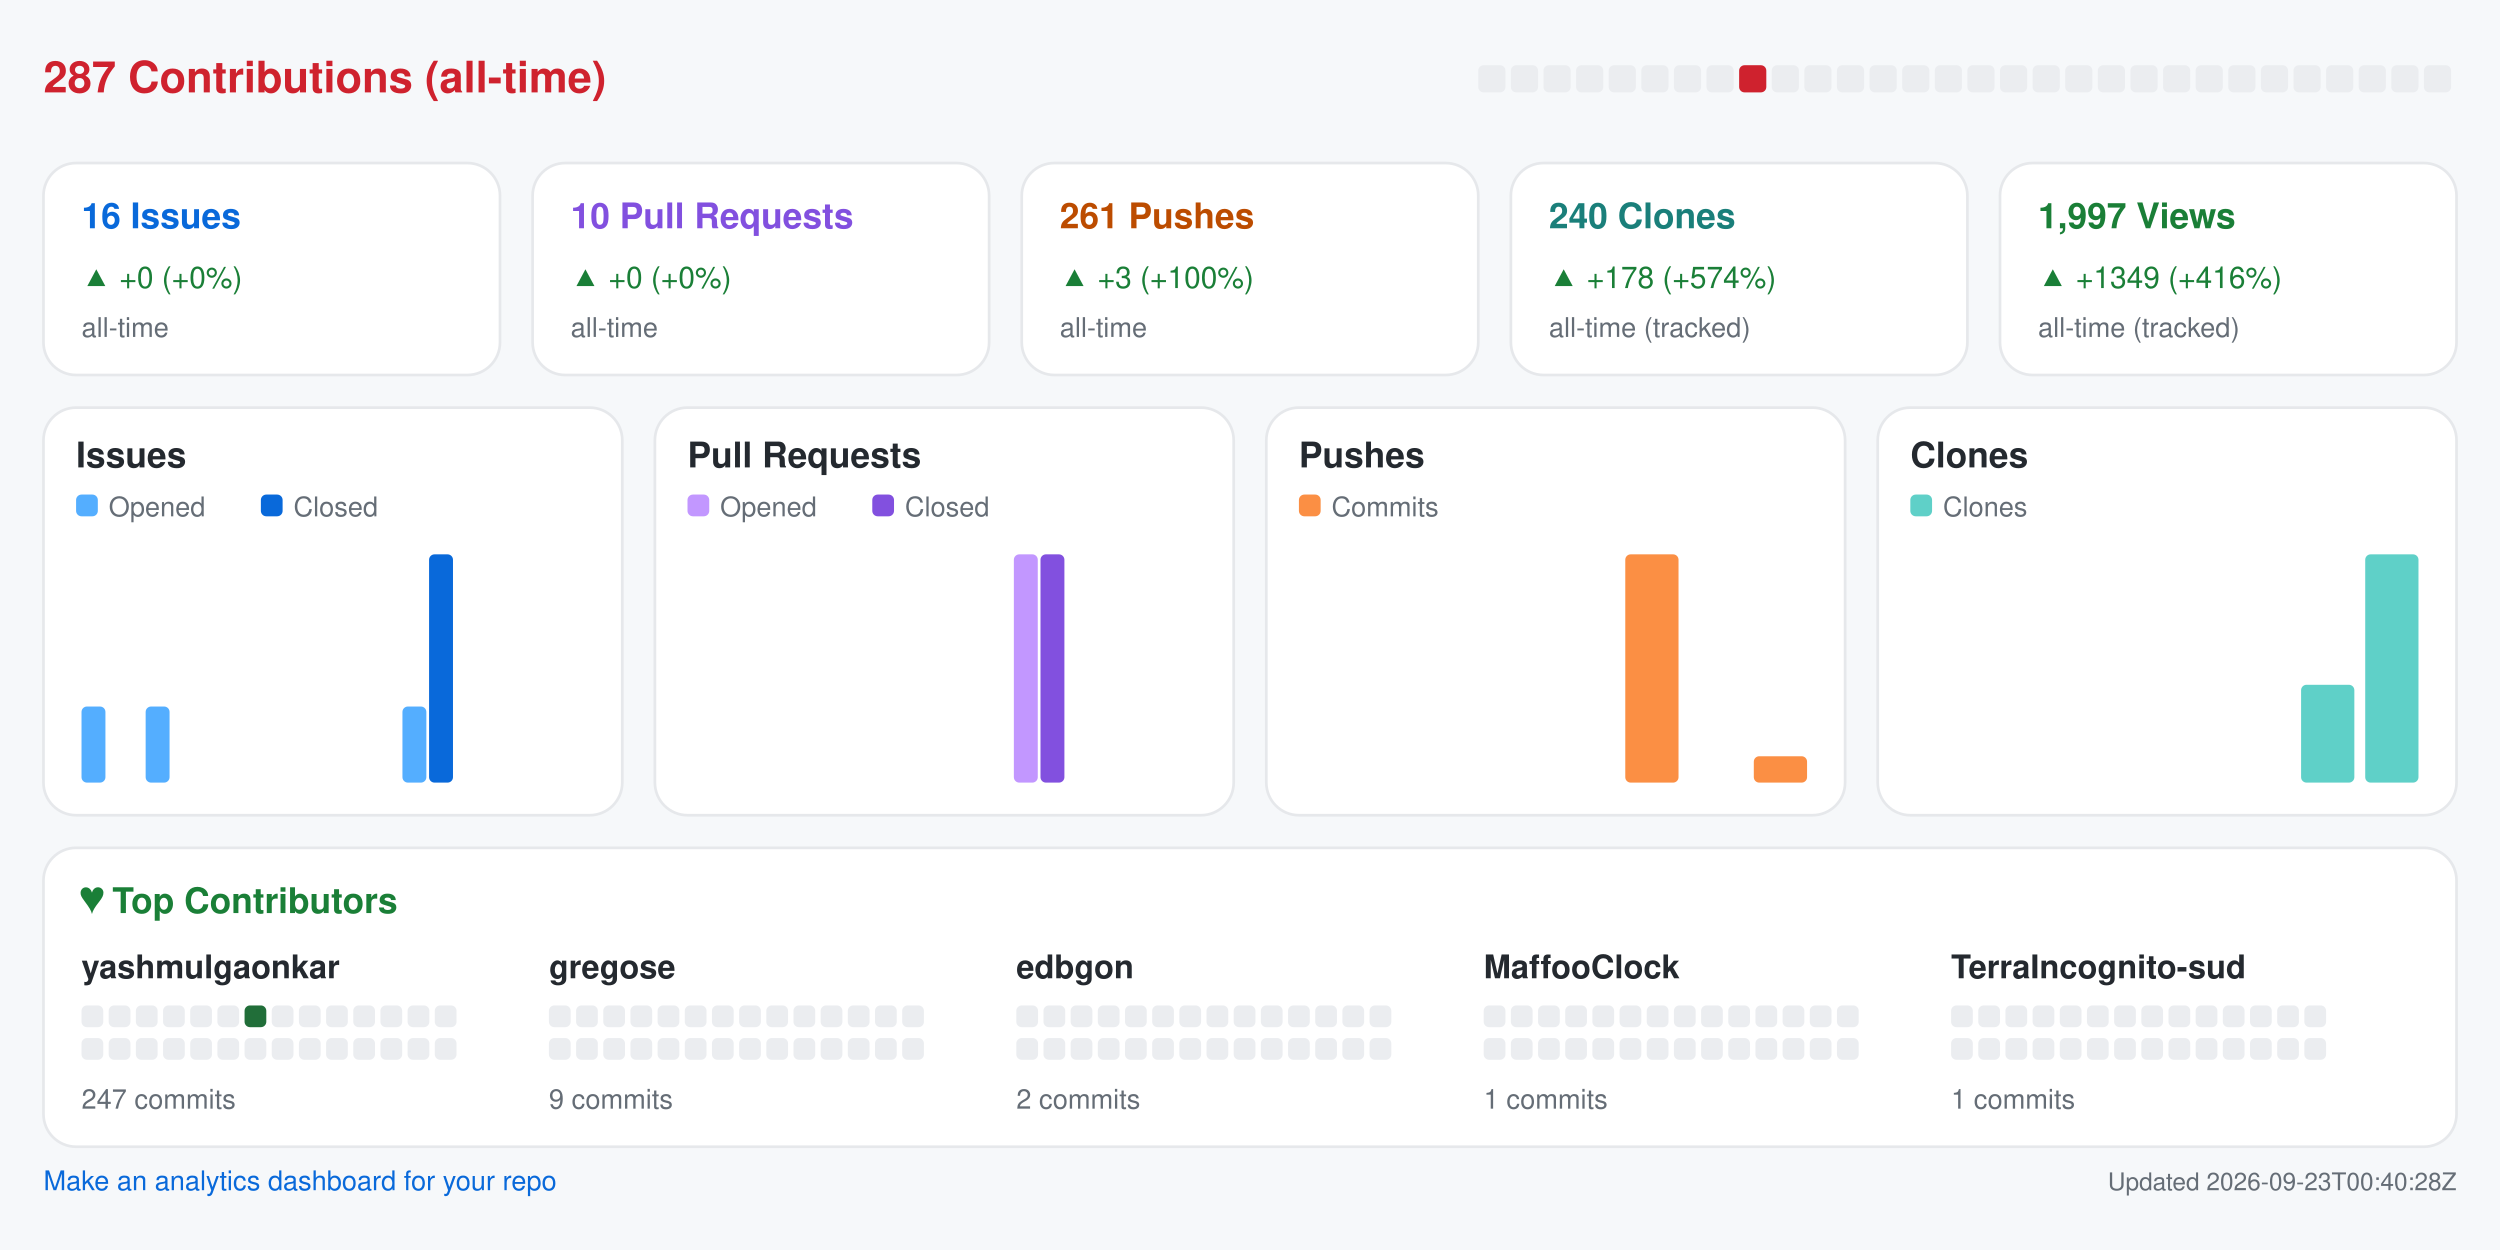
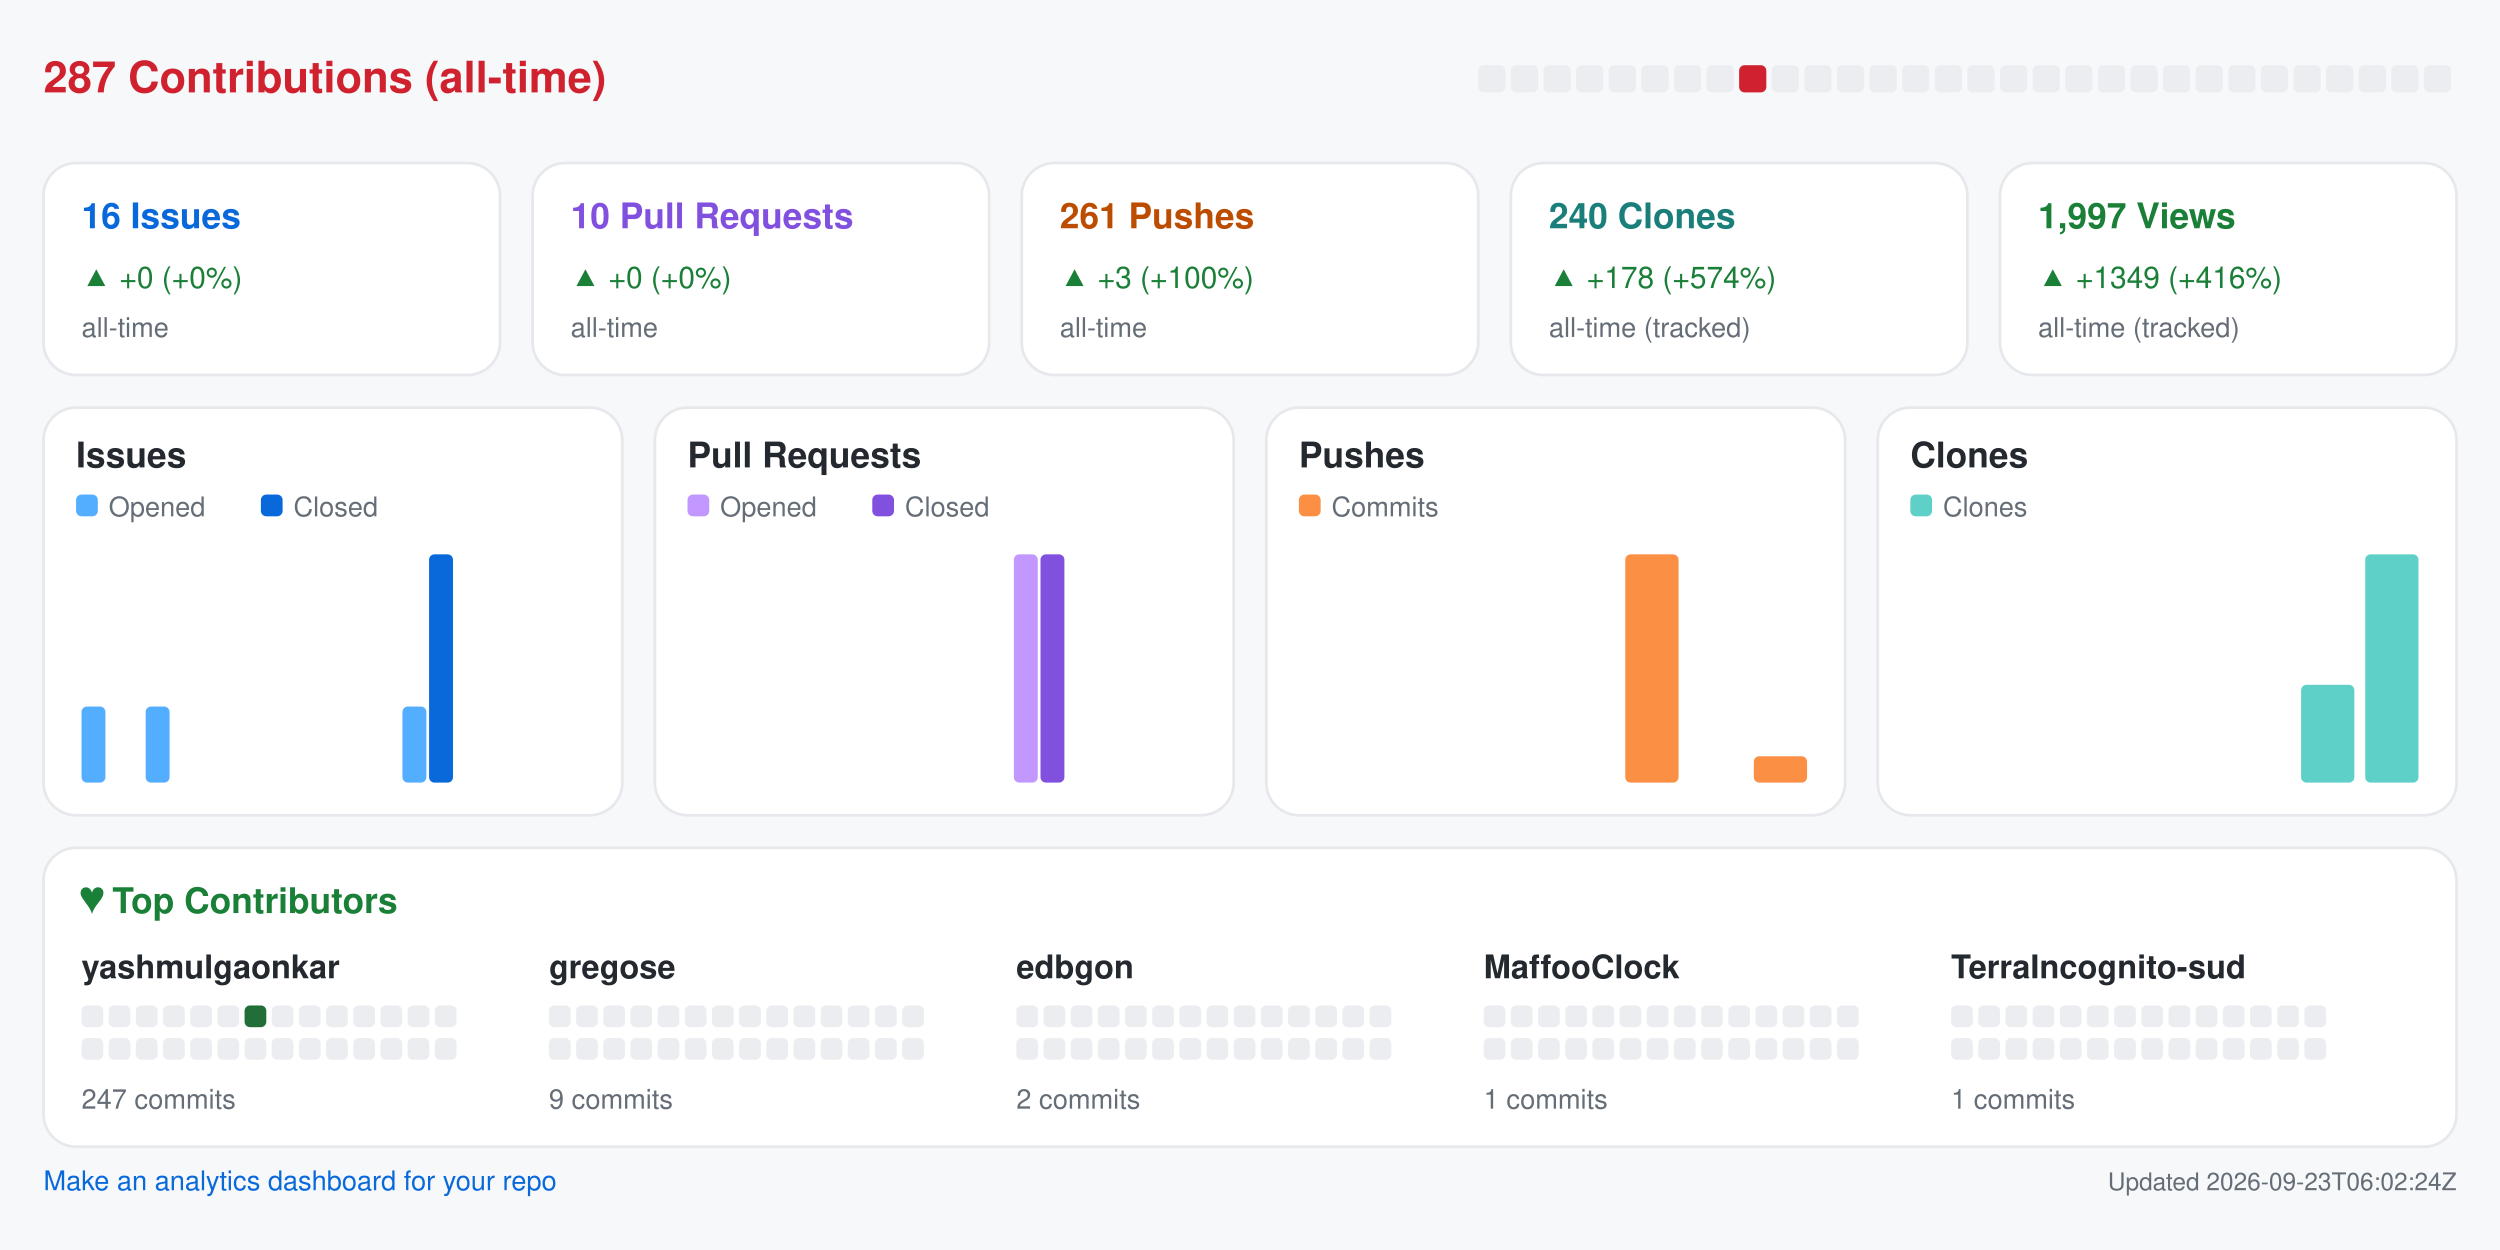
<svg xmlns="http://www.w3.org/2000/svg" width="920" height="460" viewBox="0 0 920 460" role="img" aria-label="Repository analytics for yashmulgaonkar/halo">
  <rect x="0.0" y="0.0" width="920.0" height="460.0" rx="0" fill="#f6f8fa" />
  <text x="16.0" y="34.0" fill="#cf222e" font-size="16" font-family="-apple-system,BlinkMacSystemFont,Segoe UI,Helvetica,Arial,sans-serif" font-weight="600" text-anchor="start">287 Contributions (all-time)</text>
  <rect x="544.0" y="24.0" width="10.0" height="10.0" rx="2" fill="#ebedf0" />
  <rect x="556.0" y="24.0" width="10.0" height="10.0" rx="2" fill="#ebedf0" />
  <rect x="568.0" y="24.0" width="10.0" height="10.0" rx="2" fill="#ebedf0" />
  <rect x="580.0" y="24.0" width="10.0" height="10.0" rx="2" fill="#ebedf0" />
  <rect x="592.0" y="24.0" width="10.0" height="10.0" rx="2" fill="#ebedf0" />
  <rect x="604.0" y="24.0" width="10.0" height="10.0" rx="2" fill="#ebedf0" />
  <rect x="616.0" y="24.0" width="10.0" height="10.0" rx="2" fill="#ebedf0" />
  <rect x="628.0" y="24.0" width="10.0" height="10.0" rx="2" fill="#ebedf0" />
  <rect x="640.0" y="24.0" width="10.0" height="10.0" rx="2" fill="#cf222e" />
  <rect x="652.0" y="24.0" width="10.0" height="10.0" rx="2" fill="#ebedf0" />
  <rect x="664.0" y="24.0" width="10.0" height="10.0" rx="2" fill="#ebedf0" />
  <rect x="676.0" y="24.0" width="10.0" height="10.0" rx="2" fill="#ebedf0" />
  <rect x="688.0" y="24.0" width="10.0" height="10.0" rx="2" fill="#ebedf0" />
  <rect x="700.0" y="24.0" width="10.0" height="10.0" rx="2" fill="#ebedf0" />
  <rect x="712.0" y="24.0" width="10.0" height="10.0" rx="2" fill="#ebedf0" />
  <rect x="724.0" y="24.0" width="10.0" height="10.0" rx="2" fill="#ebedf0" />
  <rect x="736.0" y="24.0" width="10.0" height="10.0" rx="2" fill="#ebedf0" />
  <rect x="748.0" y="24.0" width="10.0" height="10.0" rx="2" fill="#ebedf0" />
  <rect x="760.0" y="24.0" width="10.0" height="10.0" rx="2" fill="#ebedf0" />
  <rect x="772.0" y="24.0" width="10.0" height="10.0" rx="2" fill="#ebedf0" />
  <rect x="784.0" y="24.0" width="10.0" height="10.0" rx="2" fill="#ebedf0" />
  <rect x="796.0" y="24.0" width="10.0" height="10.0" rx="2" fill="#ebedf0" />
  <rect x="808.0" y="24.0" width="10.0" height="10.0" rx="2" fill="#ebedf0" />
  <rect x="820.0" y="24.0" width="10.0" height="10.0" rx="2" fill="#ebedf0" />
  <rect x="832.0" y="24.0" width="10.0" height="10.0" rx="2" fill="#ebedf0" />
  <rect x="844.0" y="24.0" width="10.0" height="10.0" rx="2" fill="#ebedf0" />
  <rect x="856.0" y="24.0" width="10.0" height="10.0" rx="2" fill="#ebedf0" />
  <rect x="868.0" y="24.0" width="10.0" height="10.0" rx="2" fill="#ebedf0" />
  <rect x="880.0" y="24.0" width="10.0" height="10.0" rx="2" fill="#ebedf0" />
  <rect x="892.0" y="24.0" width="10.0" height="10.0" rx="2" fill="#ebedf0" />
  <rect x="16.0" y="60.0" width="168.0" height="78.0" rx="12" fill="#ffffff" stroke="#e6e8eb" />
  <text x="30.0" y="84.0" fill="#0969da" font-size="13" font-family="-apple-system,BlinkMacSystemFont,Segoe UI,Helvetica,Arial,sans-serif" font-weight="600" text-anchor="start">16 Issues</text>
  <text x="30.0" y="106.0" fill="#1a7f37" font-size="11" font-family="-apple-system,BlinkMacSystemFont,Segoe UI,Helvetica,Arial,sans-serif" font-weight="400" text-anchor="start">▲ +0 (+0%)</text>
  <text x="30.0" y="124.0" fill="#656d76" font-size="10" font-family="-apple-system,BlinkMacSystemFont,Segoe UI,Helvetica,Arial,sans-serif" font-weight="400" text-anchor="start">all-time</text>
  <rect x="196.0" y="60.0" width="168.0" height="78.0" rx="12" fill="#ffffff" stroke="#e6e8eb" />
  <text x="210.0" y="84.0" fill="#8250df" font-size="13" font-family="-apple-system,BlinkMacSystemFont,Segoe UI,Helvetica,Arial,sans-serif" font-weight="600" text-anchor="start">10 Pull Requests</text>
  <text x="210.0" y="106.0" fill="#1a7f37" font-size="11" font-family="-apple-system,BlinkMacSystemFont,Segoe UI,Helvetica,Arial,sans-serif" font-weight="400" text-anchor="start">▲ +0 (+0%)</text>
  <text x="210.0" y="124.0" fill="#656d76" font-size="10" font-family="-apple-system,BlinkMacSystemFont,Segoe UI,Helvetica,Arial,sans-serif" font-weight="400" text-anchor="start">all-time</text>
  <rect x="376.0" y="60.0" width="168.0" height="78.0" rx="12" fill="#ffffff" stroke="#e6e8eb" />
  <text x="390.0" y="84.0" fill="#bc4c00" font-size="13" font-family="-apple-system,BlinkMacSystemFont,Segoe UI,Helvetica,Arial,sans-serif" font-weight="600" text-anchor="start">261 Pushes</text>
  <text x="390.0" y="106.0" fill="#1a7f37" font-size="11" font-family="-apple-system,BlinkMacSystemFont,Segoe UI,Helvetica,Arial,sans-serif" font-weight="400" text-anchor="start">▲ +3 (+100%)</text>
  <text x="390.0" y="124.0" fill="#656d76" font-size="10" font-family="-apple-system,BlinkMacSystemFont,Segoe UI,Helvetica,Arial,sans-serif" font-weight="400" text-anchor="start">all-time</text>
  <rect x="556.0" y="60.0" width="168.0" height="78.0" rx="12" fill="#ffffff" stroke="#e6e8eb" />
  <text x="570.0" y="84.0" fill="#1a7f7a" font-size="13" font-family="-apple-system,BlinkMacSystemFont,Segoe UI,Helvetica,Arial,sans-serif" font-weight="600" text-anchor="start">240 Clones</text>
  <text x="570.0" y="106.0" fill="#1a7f37" font-size="11" font-family="-apple-system,BlinkMacSystemFont,Segoe UI,Helvetica,Arial,sans-serif" font-weight="400" text-anchor="start">▲ +178 (+574%)</text>
  <text x="570.0" y="124.0" fill="#656d76" font-size="10" font-family="-apple-system,BlinkMacSystemFont,Segoe UI,Helvetica,Arial,sans-serif" font-weight="400" text-anchor="start">all-time (tracked)</text>
  <rect x="736.0" y="60.0" width="168.0" height="78.0" rx="12" fill="#ffffff" stroke="#e6e8eb" />
  <text x="750.0" y="84.0" fill="#1a7f37" font-size="13" font-family="-apple-system,BlinkMacSystemFont,Segoe UI,Helvetica,Arial,sans-serif" font-weight="600" text-anchor="start">1,997 Views</text>
  <text x="750.0" y="106.0" fill="#1a7f37" font-size="11" font-family="-apple-system,BlinkMacSystemFont,Segoe UI,Helvetica,Arial,sans-serif" font-weight="400" text-anchor="start">▲ +1349 (+416%)</text>
  <text x="750.0" y="124.0" fill="#656d76" font-size="10" font-family="-apple-system,BlinkMacSystemFont,Segoe UI,Helvetica,Arial,sans-serif" font-weight="400" text-anchor="start">all-time (tracked)</text>
  <rect x="16.0" y="150.0" width="213.0" height="150.0" rx="12" fill="#ffffff" stroke="#e6e8eb" />
  <text x="28.0" y="172.0" fill="#24292f" font-size="13" font-family="-apple-system,BlinkMacSystemFont,Segoe UI,Helvetica,Arial,sans-serif" font-weight="600" text-anchor="start">Issues</text>
  <rect x="28.0" y="182.0" width="8.0" height="8.0" rx="2" fill="#54aeff" />
  <text x="40.0" y="190.0" fill="#656d76" font-size="10" font-family="-apple-system,BlinkMacSystemFont,Segoe UI,Helvetica,Arial,sans-serif" font-weight="400" text-anchor="start">Opened</text>
  <rect x="96.0" y="182.0" width="8.0" height="8.0" rx="2" fill="#0969da" />
  <text x="108.0" y="190.0" fill="#656d76" font-size="10" font-family="-apple-system,BlinkMacSystemFont,Segoe UI,Helvetica,Arial,sans-serif" font-weight="400" text-anchor="start">Closed</text>
  <rect x="30.0" y="260.0" width="8.8" height="28.0" rx="2" fill="#54aeff" />
  <rect x="39.8" y="288.0" width="8.8" height="0.0" rx="2" fill="#0969da" />
  <rect x="53.6" y="260.0" width="8.8" height="28.0" rx="2" fill="#54aeff" />
  <rect x="63.4" y="288.0" width="8.8" height="0.0" rx="2" fill="#0969da" />
  <rect x="77.2" y="288.0" width="8.8" height="0.0" rx="2" fill="#54aeff" />
  <rect x="87.1" y="288.0" width="8.8" height="0.0" rx="2" fill="#0969da" />
  <rect x="100.9" y="288.0" width="8.8" height="0.0" rx="2" fill="#54aeff" />
  <rect x="110.7" y="288.0" width="8.8" height="0.0" rx="2" fill="#0969da" />
  <rect x="124.5" y="288.0" width="8.8" height="0.0" rx="2" fill="#54aeff" />
  <rect x="134.3" y="288.0" width="8.8" height="0.0" rx="2" fill="#0969da" />
  <rect x="148.1" y="260.0" width="8.8" height="28.0" rx="2" fill="#54aeff" />
  <rect x="157.9" y="204.0" width="8.8" height="84.0" rx="2" fill="#0969da" />
  <rect x="171.8" y="288.0" width="8.8" height="0.0" rx="2" fill="#54aeff" />
  <rect x="181.6" y="288.0" width="8.8" height="0.0" rx="2" fill="#0969da" />
  <rect x="195.4" y="288.0" width="8.8" height="0.0" rx="2" fill="#54aeff" />
  <rect x="205.2" y="288.0" width="8.8" height="0.0" rx="2" fill="#0969da" />
  <rect x="241.0" y="150.0" width="213.0" height="150.0" rx="12" fill="#ffffff" stroke="#e6e8eb" />
  <text x="253.0" y="172.0" fill="#24292f" font-size="13" font-family="-apple-system,BlinkMacSystemFont,Segoe UI,Helvetica,Arial,sans-serif" font-weight="600" text-anchor="start">Pull Requests</text>
  <rect x="253.0" y="182.0" width="8.0" height="8.0" rx="2" fill="#c297ff" />
  <text x="265.0" y="190.0" fill="#656d76" font-size="10" font-family="-apple-system,BlinkMacSystemFont,Segoe UI,Helvetica,Arial,sans-serif" font-weight="400" text-anchor="start">Opened</text>
  <rect x="321.0" y="182.0" width="8.0" height="8.0" rx="2" fill="#8250df" />
  <text x="333.0" y="190.0" fill="#656d76" font-size="10" font-family="-apple-system,BlinkMacSystemFont,Segoe UI,Helvetica,Arial,sans-serif" font-weight="400" text-anchor="start">Closed</text>
  <rect x="255.0" y="288.0" width="8.8" height="0.0" rx="2" fill="#c297ff" />
  <rect x="264.8" y="288.0" width="8.8" height="0.0" rx="2" fill="#8250df" />
  <rect x="278.6" y="288.0" width="8.8" height="0.0" rx="2" fill="#c297ff" />
  <rect x="288.4" y="288.0" width="8.8" height="0.0" rx="2" fill="#8250df" />
  <rect x="302.2" y="288.0" width="8.8" height="0.0" rx="2" fill="#c297ff" />
  <rect x="312.1" y="288.0" width="8.8" height="0.0" rx="2" fill="#8250df" />
  <rect x="325.9" y="288.0" width="8.8" height="0.0" rx="2" fill="#c297ff" />
  <rect x="335.7" y="288.0" width="8.8" height="0.0" rx="2" fill="#8250df" />
  <rect x="349.5" y="288.0" width="8.8" height="0.0" rx="2" fill="#c297ff" />
  <rect x="359.3" y="288.0" width="8.8" height="0.0" rx="2" fill="#8250df" />
  <rect x="373.1" y="204.0" width="8.8" height="84.0" rx="2" fill="#c297ff" />
  <rect x="382.9" y="204.0" width="8.8" height="84.0" rx="2" fill="#8250df" />
  <rect x="396.8" y="288.0" width="8.8" height="0.0" rx="2" fill="#c297ff" />
  <rect x="406.6" y="288.0" width="8.8" height="0.0" rx="2" fill="#8250df" />
  <rect x="420.4" y="288.0" width="8.8" height="0.0" rx="2" fill="#c297ff" />
  <rect x="430.2" y="288.0" width="8.8" height="0.0" rx="2" fill="#8250df" />
  <rect x="466.0" y="150.0" width="213.0" height="150.0" rx="12" fill="#ffffff" stroke="#e6e8eb" />
  <text x="478.0" y="172.0" fill="#24292f" font-size="13" font-family="-apple-system,BlinkMacSystemFont,Segoe UI,Helvetica,Arial,sans-serif" font-weight="600" text-anchor="start">Pushes</text>
  <rect x="478.0" y="182.0" width="8.0" height="8.0" rx="2" fill="#fb8f44" />
  <text x="490.0" y="190.0" fill="#656d76" font-size="10" font-family="-apple-system,BlinkMacSystemFont,Segoe UI,Helvetica,Arial,sans-serif" font-weight="400" text-anchor="start">Commits</text>
  <rect x="480.0" y="288.0" width="19.6" height="0.0" rx="2" fill="#fb8f44" />
  <rect x="503.6" y="288.0" width="19.6" height="0.0" rx="2" fill="#fb8f44" />
  <rect x="527.2" y="288.0" width="19.6" height="0.0" rx="2" fill="#fb8f44" />
  <rect x="550.9" y="288.0" width="19.6" height="0.0" rx="2" fill="#fb8f44" />
  <rect x="574.5" y="288.0" width="19.6" height="0.0" rx="2" fill="#fb8f44" />
  <rect x="598.1" y="204.0" width="19.6" height="84.0" rx="2" fill="#fb8f44" />
  <rect x="621.8" y="288.0" width="19.6" height="0.0" rx="2" fill="#fb8f44" />
  <rect x="645.4" y="278.3" width="19.6" height="9.7" rx="2" fill="#fb8f44" />
  <rect x="691.0" y="150.0" width="213.0" height="150.0" rx="12" fill="#ffffff" stroke="#e6e8eb" />
  <text x="703.0" y="172.0" fill="#24292f" font-size="13" font-family="-apple-system,BlinkMacSystemFont,Segoe UI,Helvetica,Arial,sans-serif" font-weight="600" text-anchor="start">Clones</text>
  <rect x="703.0" y="182.0" width="8.0" height="8.0" rx="2" fill="#5fd0c8" />
  <text x="715.0" y="190.0" fill="#656d76" font-size="10" font-family="-apple-system,BlinkMacSystemFont,Segoe UI,Helvetica,Arial,sans-serif" font-weight="400" text-anchor="start">Clones</text>
  <rect x="705.0" y="288.0" width="19.6" height="0.0" rx="2" fill="#5fd0c8" />
  <rect x="728.6" y="288.0" width="19.6" height="0.0" rx="2" fill="#5fd0c8" />
  <rect x="752.2" y="288.0" width="19.6" height="0.0" rx="2" fill="#5fd0c8" />
  <rect x="775.9" y="288.0" width="19.6" height="0.0" rx="2" fill="#5fd0c8" />
  <rect x="799.5" y="288.0" width="19.6" height="0.0" rx="2" fill="#5fd0c8" />
  <rect x="823.1" y="288.0" width="19.6" height="0.0" rx="2" fill="#5fd0c8" />
  <rect x="846.8" y="252.0" width="19.6" height="36.0" rx="2" fill="#5fd0c8" />
  <rect x="870.4" y="204.0" width="19.6" height="84.0" rx="2" fill="#5fd0c8" />
  <rect x="16.0" y="312.0" width="888.0" height="110.0" rx="12" fill="#ffffff" stroke="#e6e8eb" />
  <text x="30.0" y="336.0" fill="#1a7f37" font-size="13" font-family="-apple-system,BlinkMacSystemFont,Segoe UI,Helvetica,Arial,sans-serif" font-weight="600" text-anchor="start">♥  Top Contributors</text>
  <text x="30.0" y="360.0" fill="#24292f" font-size="12" font-family="-apple-system,BlinkMacSystemFont,Segoe UI,Helvetica,Arial,sans-serif" font-weight="600" text-anchor="start">yashmulgaonkar</text>
  <rect x="30.0" y="370.0" width="8.0" height="8.0" rx="2" fill="#ebedf0" />
  <rect x="40.0" y="370.0" width="8.0" height="8.0" rx="2" fill="#ebedf0" />
  <rect x="50.0" y="370.0" width="8.0" height="8.0" rx="2" fill="#ebedf0" />
  <rect x="60.0" y="370.0" width="8.0" height="8.0" rx="2" fill="#ebedf0" />
  <rect x="70.0" y="370.0" width="8.0" height="8.0" rx="2" fill="#ebedf0" />
  <rect x="80.0" y="370.0" width="8.0" height="8.0" rx="2" fill="#ebedf0" />
  <rect x="90.0" y="370.0" width="8.0" height="8.0" rx="2" fill="#216e39" />
  <rect x="100.0" y="370.0" width="8.0" height="8.0" rx="2" fill="#ebedf0" />
  <rect x="110.0" y="370.0" width="8.0" height="8.0" rx="2" fill="#ebedf0" />
  <rect x="120.0" y="370.0" width="8.0" height="8.0" rx="2" fill="#ebedf0" />
  <rect x="130.0" y="370.0" width="8.0" height="8.0" rx="2" fill="#ebedf0" />
  <rect x="140.0" y="370.0" width="8.0" height="8.0" rx="2" fill="#ebedf0" />
  <rect x="150.0" y="370.0" width="8.0" height="8.0" rx="2" fill="#ebedf0" />
  <rect x="160.0" y="370.0" width="8.0" height="8.0" rx="2" fill="#ebedf0" />
  <rect x="30.0" y="382.0" width="8.0" height="8.0" rx="2" fill="#ebedf0" />
  <rect x="40.0" y="382.0" width="8.0" height="8.0" rx="2" fill="#ebedf0" />
  <rect x="50.0" y="382.0" width="8.0" height="8.0" rx="2" fill="#ebedf0" />
  <rect x="60.0" y="382.0" width="8.0" height="8.0" rx="2" fill="#ebedf0" />
  <rect x="70.0" y="382.0" width="8.0" height="8.0" rx="2" fill="#ebedf0" />
  <rect x="80.0" y="382.0" width="8.0" height="8.0" rx="2" fill="#ebedf0" />
  <rect x="90.0" y="382.0" width="8.0" height="8.0" rx="2" fill="#ebedf0" />
  <rect x="100.0" y="382.0" width="8.0" height="8.0" rx="2" fill="#ebedf0" />
  <rect x="110.0" y="382.0" width="8.0" height="8.0" rx="2" fill="#ebedf0" />
  <rect x="120.0" y="382.0" width="8.0" height="8.0" rx="2" fill="#ebedf0" />
  <rect x="130.0" y="382.0" width="8.0" height="8.0" rx="2" fill="#ebedf0" />
  <rect x="140.0" y="382.0" width="8.0" height="8.0" rx="2" fill="#ebedf0" />
  <rect x="150.0" y="382.0" width="8.0" height="8.0" rx="2" fill="#ebedf0" />
  <rect x="160.0" y="382.0" width="8.0" height="8.0" rx="2" fill="#ebedf0" />
  <text x="30.0" y="408.0" fill="#656d76" font-size="10" font-family="-apple-system,BlinkMacSystemFont,Segoe UI,Helvetica,Arial,sans-serif" font-weight="400" text-anchor="start">247 commits</text>
  <text x="202.0" y="360.0" fill="#24292f" font-size="12" font-family="-apple-system,BlinkMacSystemFont,Segoe UI,Helvetica,Arial,sans-serif" font-weight="600" text-anchor="start">gregose</text>
  <rect x="202.0" y="370.0" width="8.0" height="8.0" rx="2" fill="#ebedf0" />
  <rect x="212.0" y="370.0" width="8.0" height="8.0" rx="2" fill="#ebedf0" />
  <rect x="222.0" y="370.0" width="8.0" height="8.0" rx="2" fill="#ebedf0" />
  <rect x="232.0" y="370.0" width="8.0" height="8.0" rx="2" fill="#ebedf0" />
  <rect x="242.0" y="370.0" width="8.0" height="8.0" rx="2" fill="#ebedf0" />
  <rect x="252.0" y="370.0" width="8.0" height="8.0" rx="2" fill="#ebedf0" />
  <rect x="262.0" y="370.0" width="8.0" height="8.0" rx="2" fill="#ebedf0" />
  <rect x="272.0" y="370.0" width="8.0" height="8.0" rx="2" fill="#ebedf0" />
  <rect x="282.0" y="370.0" width="8.0" height="8.0" rx="2" fill="#ebedf0" />
  <rect x="292.0" y="370.0" width="8.0" height="8.0" rx="2" fill="#ebedf0" />
  <rect x="302.0" y="370.0" width="8.0" height="8.0" rx="2" fill="#ebedf0" />
  <rect x="312.0" y="370.0" width="8.0" height="8.0" rx="2" fill="#ebedf0" />
  <rect x="322.0" y="370.0" width="8.0" height="8.0" rx="2" fill="#ebedf0" />
  <rect x="332.0" y="370.0" width="8.0" height="8.0" rx="2" fill="#ebedf0" />
  <rect x="202.0" y="382.0" width="8.0" height="8.0" rx="2" fill="#ebedf0" />
  <rect x="212.0" y="382.0" width="8.0" height="8.0" rx="2" fill="#ebedf0" />
  <rect x="222.0" y="382.0" width="8.0" height="8.0" rx="2" fill="#ebedf0" />
  <rect x="232.0" y="382.0" width="8.0" height="8.0" rx="2" fill="#ebedf0" />
  <rect x="242.0" y="382.0" width="8.0" height="8.0" rx="2" fill="#ebedf0" />
  <rect x="252.0" y="382.0" width="8.0" height="8.0" rx="2" fill="#ebedf0" />
  <rect x="262.0" y="382.0" width="8.0" height="8.0" rx="2" fill="#ebedf0" />
  <rect x="272.0" y="382.0" width="8.0" height="8.0" rx="2" fill="#ebedf0" />
  <rect x="282.0" y="382.0" width="8.0" height="8.0" rx="2" fill="#ebedf0" />
  <rect x="292.0" y="382.0" width="8.0" height="8.0" rx="2" fill="#ebedf0" />
  <rect x="302.0" y="382.0" width="8.0" height="8.0" rx="2" fill="#ebedf0" />
  <rect x="312.0" y="382.0" width="8.0" height="8.0" rx="2" fill="#ebedf0" />
  <rect x="322.0" y="382.0" width="8.0" height="8.0" rx="2" fill="#ebedf0" />
  <rect x="332.0" y="382.0" width="8.0" height="8.0" rx="2" fill="#ebedf0" />
  <text x="202.0" y="408.0" fill="#656d76" font-size="10" font-family="-apple-system,BlinkMacSystemFont,Segoe UI,Helvetica,Arial,sans-serif" font-weight="400" text-anchor="start">9 commits</text>
  <text x="374.0" y="360.0" fill="#24292f" font-size="12" font-family="-apple-system,BlinkMacSystemFont,Segoe UI,Helvetica,Arial,sans-serif" font-weight="600" text-anchor="start">edbgon</text>
  <rect x="374.0" y="370.0" width="8.0" height="8.0" rx="2" fill="#ebedf0" />
  <rect x="384.0" y="370.0" width="8.0" height="8.0" rx="2" fill="#ebedf0" />
  <rect x="394.0" y="370.0" width="8.0" height="8.0" rx="2" fill="#ebedf0" />
  <rect x="404.0" y="370.0" width="8.0" height="8.0" rx="2" fill="#ebedf0" />
  <rect x="414.0" y="370.0" width="8.0" height="8.0" rx="2" fill="#ebedf0" />
  <rect x="424.0" y="370.0" width="8.0" height="8.0" rx="2" fill="#ebedf0" />
  <rect x="434.0" y="370.0" width="8.0" height="8.0" rx="2" fill="#ebedf0" />
  <rect x="444.0" y="370.0" width="8.0" height="8.0" rx="2" fill="#ebedf0" />
  <rect x="454.0" y="370.0" width="8.0" height="8.0" rx="2" fill="#ebedf0" />
  <rect x="464.0" y="370.0" width="8.0" height="8.0" rx="2" fill="#ebedf0" />
  <rect x="474.0" y="370.0" width="8.0" height="8.0" rx="2" fill="#ebedf0" />
  <rect x="484.0" y="370.0" width="8.0" height="8.0" rx="2" fill="#ebedf0" />
  <rect x="494.0" y="370.0" width="8.0" height="8.0" rx="2" fill="#ebedf0" />
  <rect x="504.0" y="370.0" width="8.0" height="8.0" rx="2" fill="#ebedf0" />
  <rect x="374.0" y="382.0" width="8.0" height="8.0" rx="2" fill="#ebedf0" />
  <rect x="384.0" y="382.0" width="8.0" height="8.0" rx="2" fill="#ebedf0" />
  <rect x="394.0" y="382.0" width="8.0" height="8.0" rx="2" fill="#ebedf0" />
  <rect x="404.0" y="382.0" width="8.0" height="8.0" rx="2" fill="#ebedf0" />
  <rect x="414.0" y="382.0" width="8.0" height="8.0" rx="2" fill="#ebedf0" />
  <rect x="424.0" y="382.0" width="8.0" height="8.0" rx="2" fill="#ebedf0" />
  <rect x="434.0" y="382.0" width="8.0" height="8.0" rx="2" fill="#ebedf0" />
  <rect x="444.0" y="382.0" width="8.0" height="8.0" rx="2" fill="#ebedf0" />
  <rect x="454.0" y="382.0" width="8.0" height="8.0" rx="2" fill="#ebedf0" />
  <rect x="464.0" y="382.0" width="8.0" height="8.0" rx="2" fill="#ebedf0" />
  <rect x="474.0" y="382.0" width="8.0" height="8.0" rx="2" fill="#ebedf0" />
  <rect x="484.0" y="382.0" width="8.0" height="8.0" rx="2" fill="#ebedf0" />
  <rect x="494.0" y="382.0" width="8.0" height="8.0" rx="2" fill="#ebedf0" />
  <rect x="504.0" y="382.0" width="8.0" height="8.0" rx="2" fill="#ebedf0" />
  <text x="374.0" y="408.0" fill="#656d76" font-size="10" font-family="-apple-system,BlinkMacSystemFont,Segoe UI,Helvetica,Arial,sans-serif" font-weight="400" text-anchor="start">2 commits</text>
  <text x="546.0" y="360.0" fill="#24292f" font-size="12" font-family="-apple-system,BlinkMacSystemFont,Segoe UI,Helvetica,Arial,sans-serif" font-weight="600" text-anchor="start">MaffooClock</text>
  <rect x="546.0" y="370.0" width="8.0" height="8.0" rx="2" fill="#ebedf0" />
  <rect x="556.0" y="370.0" width="8.0" height="8.0" rx="2" fill="#ebedf0" />
  <rect x="566.0" y="370.0" width="8.0" height="8.0" rx="2" fill="#ebedf0" />
  <rect x="576.0" y="370.0" width="8.0" height="8.0" rx="2" fill="#ebedf0" />
  <rect x="586.0" y="370.0" width="8.0" height="8.0" rx="2" fill="#ebedf0" />
  <rect x="596.0" y="370.0" width="8.0" height="8.0" rx="2" fill="#ebedf0" />
  <rect x="606.0" y="370.0" width="8.0" height="8.0" rx="2" fill="#ebedf0" />
  <rect x="616.0" y="370.0" width="8.0" height="8.0" rx="2" fill="#ebedf0" />
  <rect x="626.0" y="370.0" width="8.0" height="8.0" rx="2" fill="#ebedf0" />
  <rect x="636.0" y="370.0" width="8.0" height="8.0" rx="2" fill="#ebedf0" />
  <rect x="646.0" y="370.0" width="8.0" height="8.0" rx="2" fill="#ebedf0" />
  <rect x="656.0" y="370.0" width="8.0" height="8.0" rx="2" fill="#ebedf0" />
  <rect x="666.0" y="370.0" width="8.0" height="8.0" rx="2" fill="#ebedf0" />
  <rect x="676.0" y="370.0" width="8.0" height="8.0" rx="2" fill="#ebedf0" />
  <rect x="546.0" y="382.0" width="8.0" height="8.0" rx="2" fill="#ebedf0" />
  <rect x="556.0" y="382.0" width="8.0" height="8.0" rx="2" fill="#ebedf0" />
  <rect x="566.0" y="382.0" width="8.0" height="8.0" rx="2" fill="#ebedf0" />
  <rect x="576.0" y="382.0" width="8.0" height="8.0" rx="2" fill="#ebedf0" />
  <rect x="586.0" y="382.0" width="8.0" height="8.0" rx="2" fill="#ebedf0" />
  <rect x="596.0" y="382.0" width="8.0" height="8.0" rx="2" fill="#ebedf0" />
  <rect x="606.0" y="382.0" width="8.0" height="8.0" rx="2" fill="#ebedf0" />
  <rect x="616.0" y="382.0" width="8.0" height="8.0" rx="2" fill="#ebedf0" />
  <rect x="626.0" y="382.0" width="8.0" height="8.0" rx="2" fill="#ebedf0" />
  <rect x="636.0" y="382.0" width="8.0" height="8.0" rx="2" fill="#ebedf0" />
  <rect x="646.0" y="382.0" width="8.0" height="8.0" rx="2" fill="#ebedf0" />
  <rect x="656.0" y="382.0" width="8.0" height="8.0" rx="2" fill="#ebedf0" />
  <rect x="666.0" y="382.0" width="8.0" height="8.0" rx="2" fill="#ebedf0" />
  <rect x="676.0" y="382.0" width="8.0" height="8.0" rx="2" fill="#ebedf0" />
  <text x="546.0" y="408.0" fill="#656d76" font-size="10" font-family="-apple-system,BlinkMacSystemFont,Segoe UI,Helvetica,Arial,sans-serif" font-weight="400" text-anchor="start">1 commits</text>
  <text x="718.0" y="360.0" fill="#24292f" font-size="12" font-family="-apple-system,BlinkMacSystemFont,Segoe UI,Helvetica,Arial,sans-serif" font-weight="600" text-anchor="start">TerraIncognito-sud</text>
  <rect x="718.0" y="370.0" width="8.0" height="8.0" rx="2" fill="#ebedf0" />
  <rect x="728.0" y="370.0" width="8.0" height="8.0" rx="2" fill="#ebedf0" />
  <rect x="738.0" y="370.0" width="8.0" height="8.0" rx="2" fill="#ebedf0" />
  <rect x="748.0" y="370.0" width="8.0" height="8.0" rx="2" fill="#ebedf0" />
  <rect x="758.0" y="370.0" width="8.0" height="8.0" rx="2" fill="#ebedf0" />
  <rect x="768.0" y="370.0" width="8.0" height="8.0" rx="2" fill="#ebedf0" />
  <rect x="778.0" y="370.0" width="8.0" height="8.0" rx="2" fill="#ebedf0" />
  <rect x="788.0" y="370.0" width="8.0" height="8.0" rx="2" fill="#ebedf0" />
  <rect x="798.0" y="370.0" width="8.0" height="8.0" rx="2" fill="#ebedf0" />
  <rect x="808.0" y="370.0" width="8.0" height="8.0" rx="2" fill="#ebedf0" />
  <rect x="818.0" y="370.0" width="8.0" height="8.0" rx="2" fill="#ebedf0" />
  <rect x="828.0" y="370.0" width="8.0" height="8.0" rx="2" fill="#ebedf0" />
  <rect x="838.0" y="370.0" width="8.0" height="8.0" rx="2" fill="#ebedf0" />
  <rect x="848.0" y="370.0" width="8.0" height="8.0" rx="2" fill="#ebedf0" />
  <rect x="718.0" y="382.0" width="8.0" height="8.0" rx="2" fill="#ebedf0" />
  <rect x="728.0" y="382.0" width="8.0" height="8.0" rx="2" fill="#ebedf0" />
  <rect x="738.0" y="382.0" width="8.0" height="8.0" rx="2" fill="#ebedf0" />
  <rect x="748.0" y="382.0" width="8.0" height="8.0" rx="2" fill="#ebedf0" />
  <rect x="758.0" y="382.0" width="8.0" height="8.0" rx="2" fill="#ebedf0" />
  <rect x="768.0" y="382.0" width="8.0" height="8.0" rx="2" fill="#ebedf0" />
  <rect x="778.0" y="382.0" width="8.0" height="8.0" rx="2" fill="#ebedf0" />
  <rect x="788.0" y="382.0" width="8.0" height="8.0" rx="2" fill="#ebedf0" />
  <rect x="798.0" y="382.0" width="8.0" height="8.0" rx="2" fill="#ebedf0" />
  <rect x="808.0" y="382.0" width="8.0" height="8.0" rx="2" fill="#ebedf0" />
  <rect x="818.0" y="382.0" width="8.0" height="8.0" rx="2" fill="#ebedf0" />
  <rect x="828.0" y="382.0" width="8.0" height="8.0" rx="2" fill="#ebedf0" />
  <rect x="838.0" y="382.0" width="8.0" height="8.0" rx="2" fill="#ebedf0" />
  <rect x="848.0" y="382.0" width="8.0" height="8.0" rx="2" fill="#ebedf0" />
  <text x="718.0" y="408.0" fill="#656d76" font-size="10" font-family="-apple-system,BlinkMacSystemFont,Segoe UI,Helvetica,Arial,sans-serif" font-weight="400" text-anchor="start">1 commits</text>
  <a href="https://github.com/yashmulgaonkar/repo-analytics" target="_blank" rel="noopener noreferrer">
    <text x="16.0" y="438.0" fill="#0969da" font-size="10" font-family="-apple-system,BlinkMacSystemFont,Segoe UI,Helvetica,Arial,sans-serif" font-weight="400" text-anchor="start">Make an analytics dashboard for your repo</text>
  </a>
-   <text x="904.0" y="438.0" fill="#656d76" font-size="9" font-family="-apple-system,BlinkMacSystemFont,Segoe UI,Helvetica,Arial,sans-serif" font-weight="400" text-anchor="end">Updated 2026-09-23T00:40:28Z</text>
+   <text x="904.0" y="438.0" fill="#656d76" font-size="9" font-family="-apple-system,BlinkMacSystemFont,Segoe UI,Helvetica,Arial,sans-serif" font-weight="400" text-anchor="end">Updated 2026-09-23T06:02:24Z</text>
</svg>
